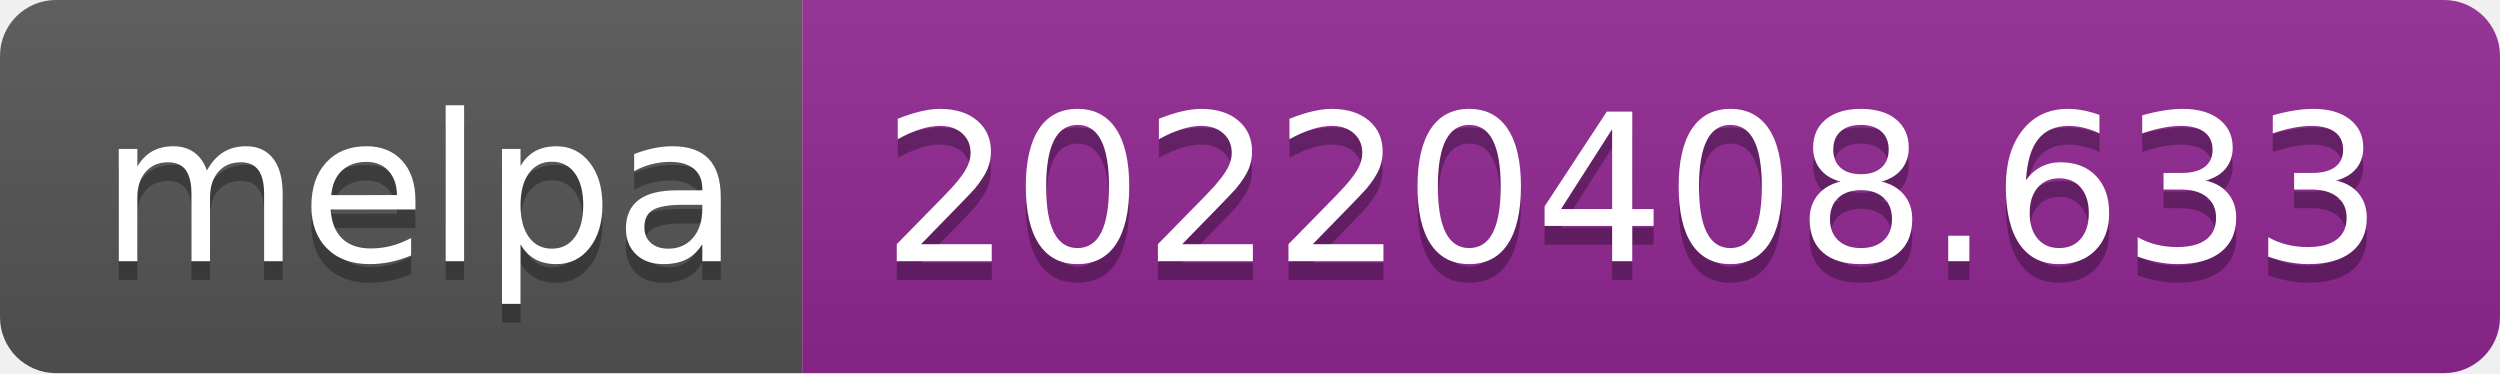
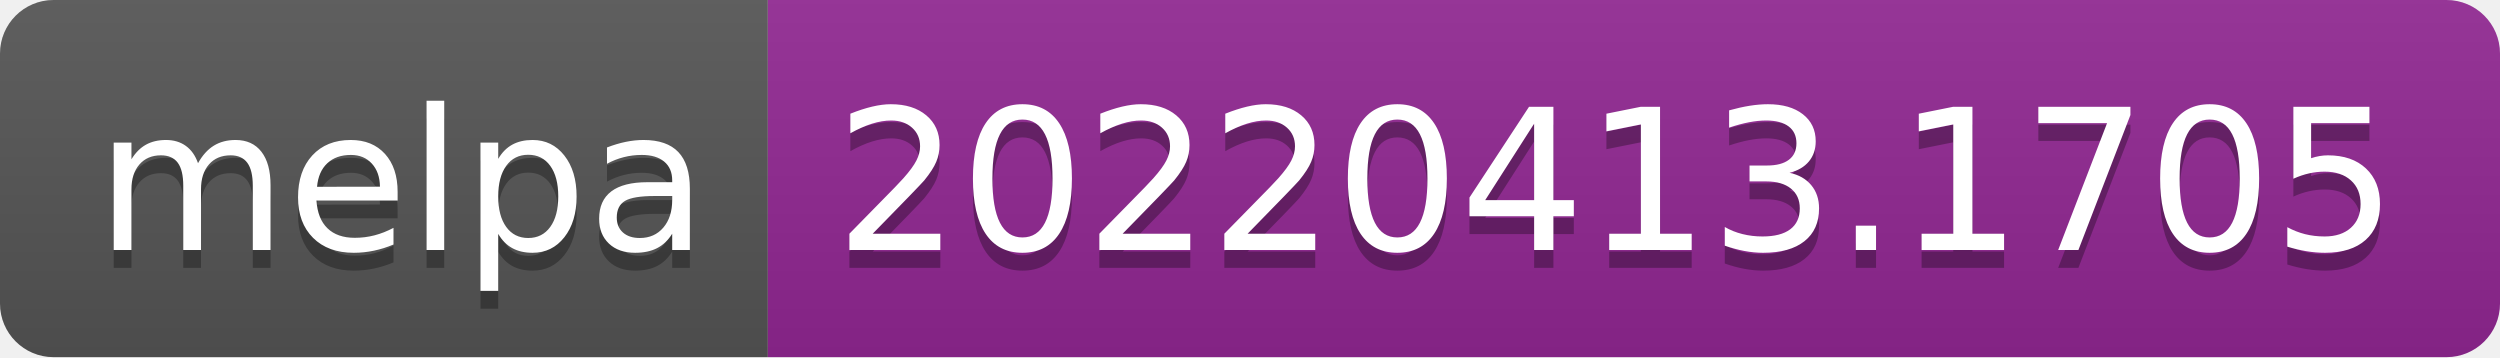
- <svg xmlns="http://www.w3.org/2000/svg" width="134" height="20" role="img" aria-label="melpa: 20220408.633">
+ <svg xmlns="http://www.w3.org/2000/svg" width="140" height="20" role="img" aria-label="melpa: 20220413.1705">
  <linearGradient id="s" x2="0" y2="100%">
    <stop offset="0" stop-color="#bbb" stop-opacity=".1" />
    <stop offset="1" stop-opacity=".1" />
  </linearGradient>
  <clipPath id="r">
-     <rect width="134" height="20" rx="3" fill="#fff" />
+     <rect width="140" height="20" rx="3" fill="#fff" />
  </clipPath>
  <g clip-path="url(#r)">
    <rect width="43" height="20" fill="#555" />
-     <rect x="43" width="91" height="20" fill="#922793" />
-     <rect width="134" height="20" fill="url(#s)" />
+     <rect x="43" width="97" height="20" fill="#922793" />
+     <rect width="140" height="20" fill="url(#s)" />
  </g>
  <g fill="#fff" text-anchor="middle" font-family="Verdana,Geneva,DejaVu Sans,sans-serif" text-rendering="geometricPrecision" font-size="110">
    <text aria-hidden="true" x="225" y="150" fill="#010101" fill-opacity=".3" transform="scale(.1)" textLength="330">melpa</text>
    <text x="225" y="140" transform="scale(.1)" fill="#fff" textLength="330">melpa</text>
-     <text aria-hidden="true" x="875" y="150" fill="#010101" fill-opacity=".3" transform="scale(.1)" textLength="810">20220408.633</text>
-     <text x="875" y="140" transform="scale(.1)" fill="#fff" textLength="810">20220408.633</text>
+     <text aria-hidden="true" x="905" y="150" fill="#010101" fill-opacity=".3" transform="scale(.1)" textLength="870">20220413.1705</text>
+     <text x="905" y="140" transform="scale(.1)" fill="#fff" textLength="870">20220413.1705</text>
  </g>
</svg>
